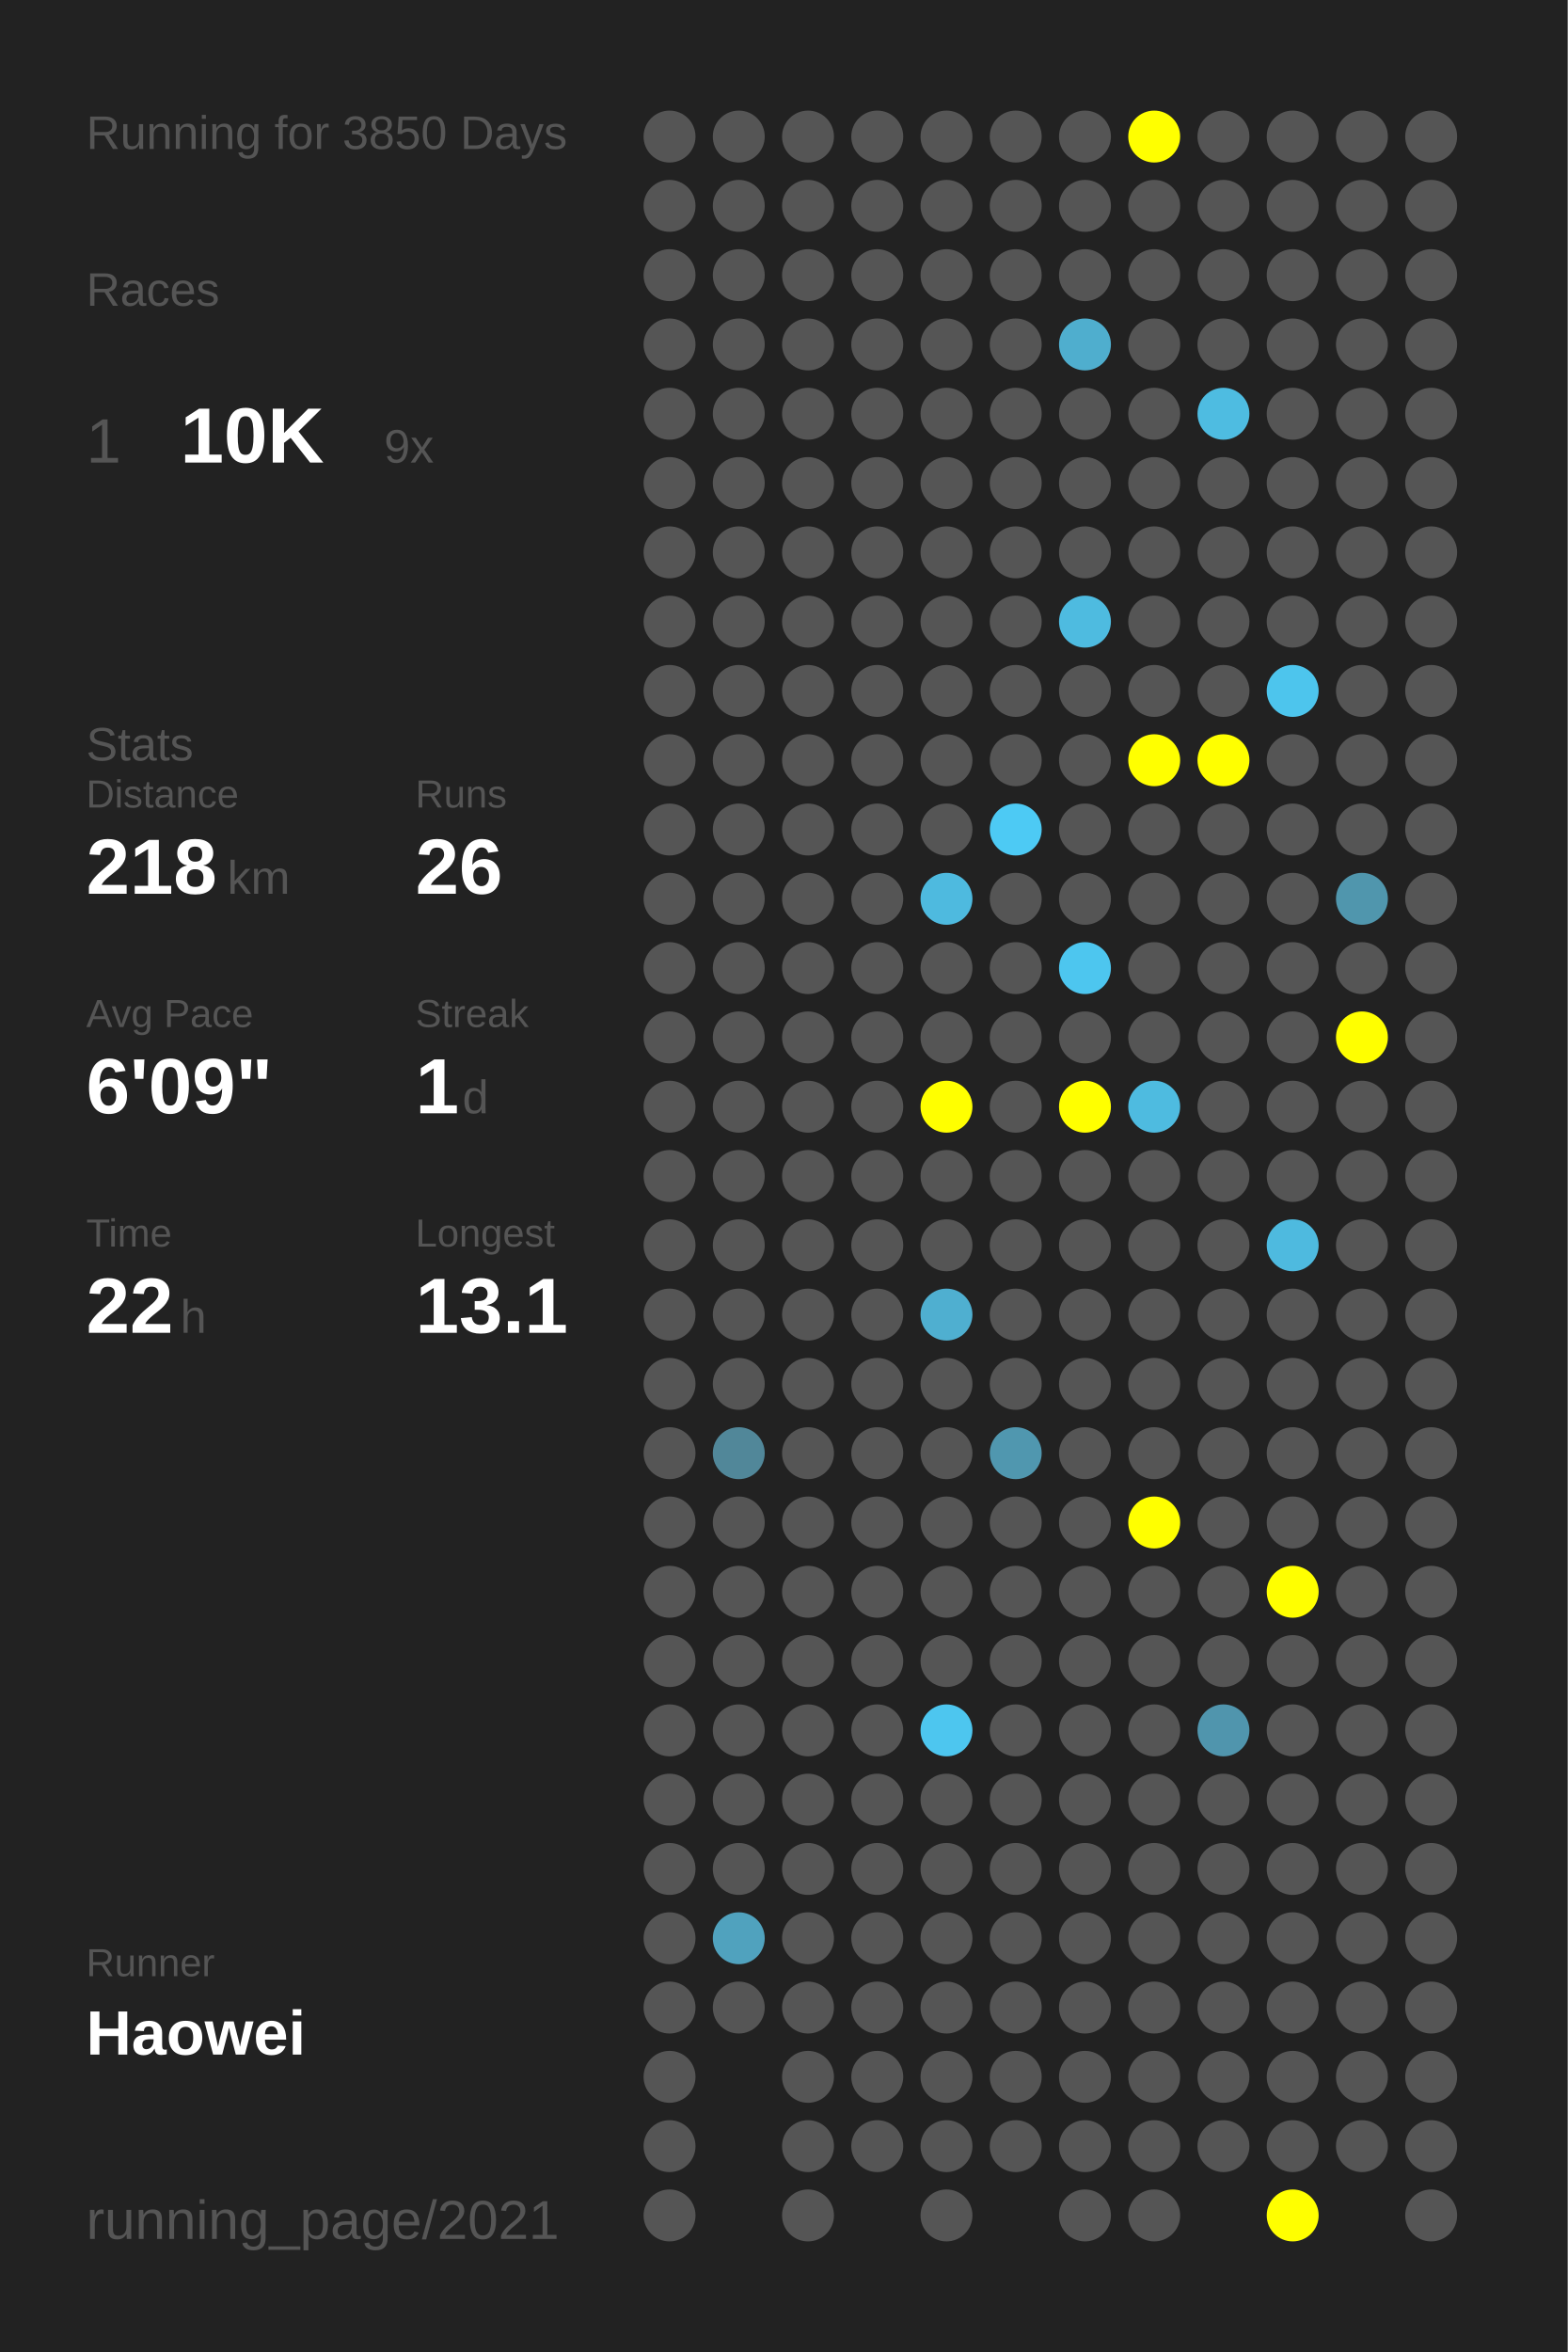
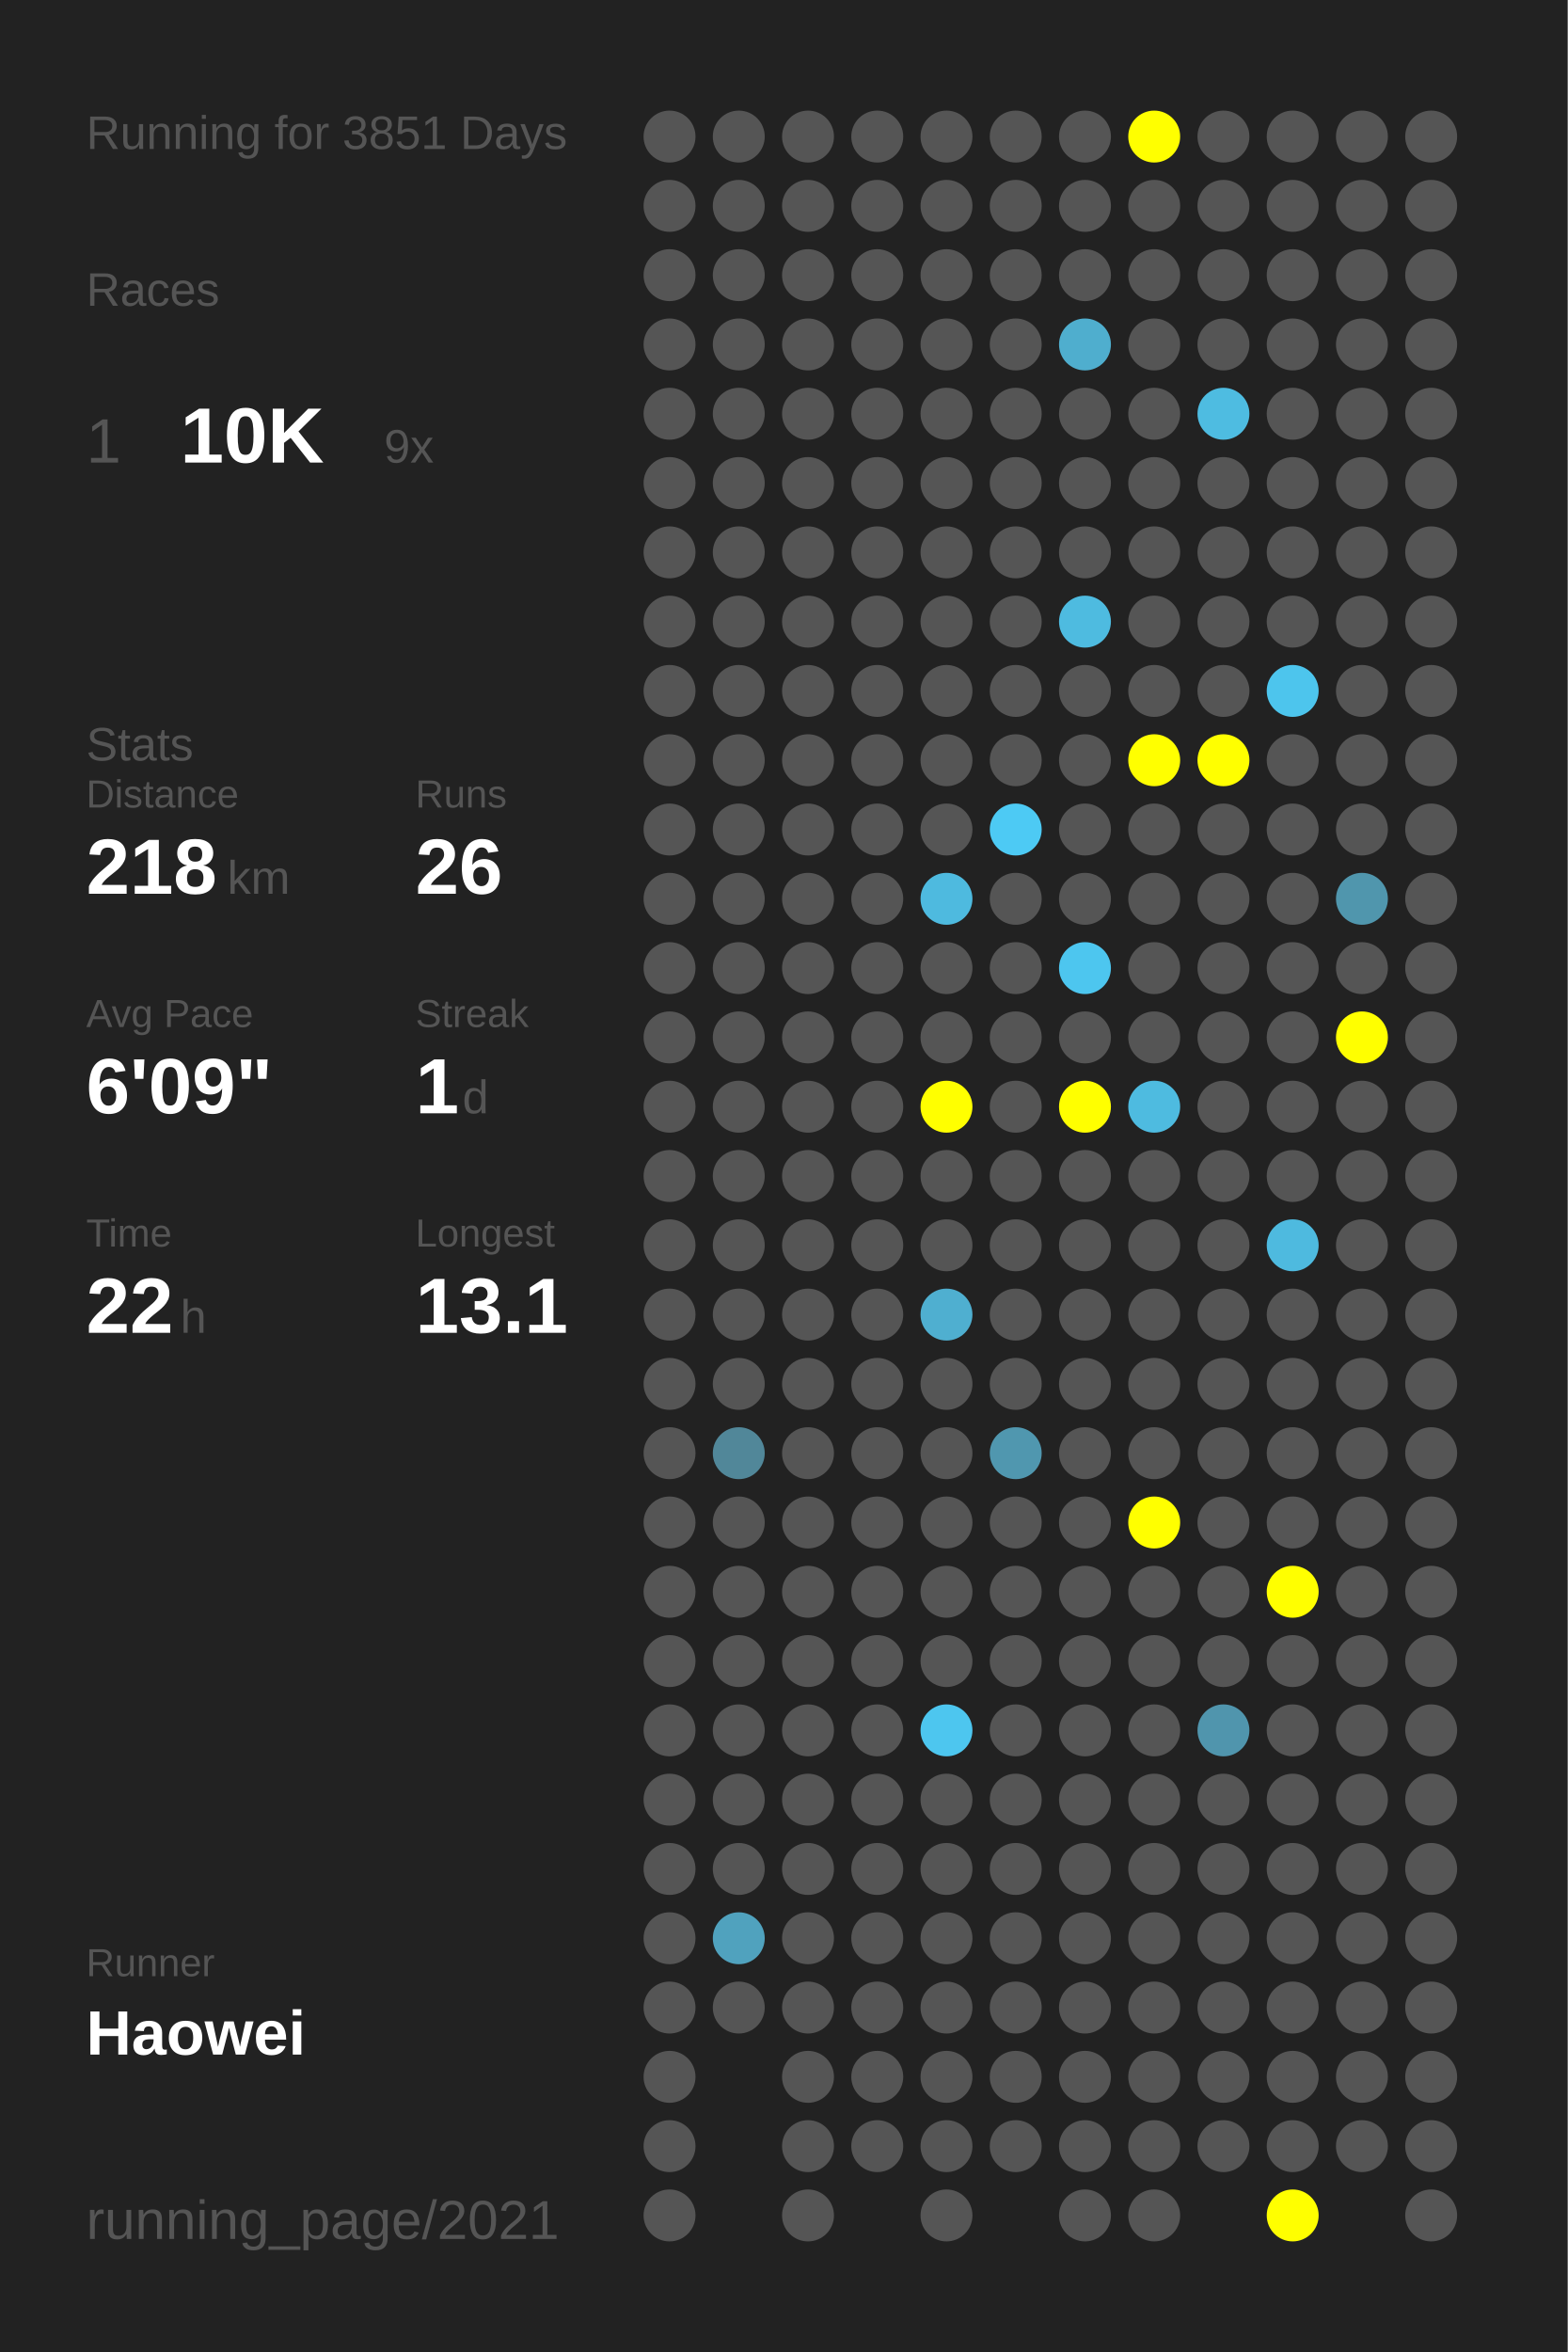
<svg xmlns="http://www.w3.org/2000/svg" baseProfile="full" height="300mm" version="1.1" viewBox="0,0,200,300" width="200mm">
  <defs />
  <rect fill="#222222" height="300" width="200" x="0" y="0" />
-   <text fill="#555555" style="font-size:6px; font-family:Arial;" x="11" y="19">Running for 3850 Days</text>
+   <text fill="#555555" style="font-size:6px; font-family:Arial;" x="11" y="19">Running for 3851 Days</text>
  <text fill="#555555" style="font-size:6px; font-family:Arial;" x="11" y="39">Races</text>
  <text fill="#555555" style="font-size:8px; font-family:Arial;" x="11" y="59">1</text>
  <text fill="#FFFFFF" style="font-size:10px; font-family:Arial; font-weight:bold;" x="23" y="59">10K</text>
  <text fill="#555555" style="font-size:6px; font-family:Arial;" x="49" y="59">9x</text>
  <text fill="#555555" style="font-size:6px; font-family:Arial;" x="11" y="97">Stats</text>
  <text fill="#555555" style="font-size:5px; font-family:Arial;" x="11" y="103">Distance</text>
  <text fill="#FFFFFF" style="font-size:10px; font-family:Arial; font-weight:bold;" x="11" y="114">218</text>
  <text fill="#555555" style="font-size:6px; font-family:Arial;" x="29" y="114">km</text>
  <text fill="#555555" style="font-size:5px; font-family:Arial;" x="53" y="103">Runs</text>
  <text fill="#FFFFFF" style="font-size:10px; font-family:Arial; font-weight:bold;" x="53" y="114">26</text>
  <text fill="#555555" style="font-size:5px; font-family:Arial;" x="11" y="131">Avg Pace</text>
  <text fill="#FFFFFF" style="font-size:10px; font-family:Arial; font-weight:bold;" x="11" y="142">6'09"</text>
  <text fill="#555555" style="font-size:5px; font-family:Arial;" x="53" y="131">Streak</text>
  <text fill="#FFFFFF" style="font-size:10px; font-family:Arial; font-weight:bold;" x="53" y="142">1</text>
  <text fill="#555555" style="font-size:6px; font-family:Arial;" x="59" y="142">d</text>
  <text fill="#555555" style="font-size:5px; font-family:Arial;" x="11" y="159">Time</text>
  <text fill="#FFFFFF" style="font-size:10px; font-family:Arial; font-weight:bold;" x="11" y="170">22</text>
  <text fill="#555555" style="font-size:6px; font-family:Arial;" x="23" y="170">h</text>
  <text fill="#555555" style="font-size:5px; font-family:Arial;" x="53" y="159">Longest</text>
  <text fill="#FFFFFF" style="font-size:10px; font-family:Arial; font-weight:bold;" x="53" y="170">13.1</text>
  <text fill="#555555" style="font-size:5px; font-family:Arial;" x="11" y="252.065">Runner</text>
  <text fill="#FFFFFF" style="font-size:8px; font-family:Arial; font-weight:bold;" x="11" y="262.065">Haowei</text>
  <text fill="#555555" style="font-size:7px; font-family:Arial;" x="11" y="285.581">running_page/2021</text>
  <circle cx="85.417" cy="17.419" fill="#555555" r="3.312" />
  <circle cx="85.417" cy="26.258" fill="#555555" r="3.312" />
  <circle cx="85.417" cy="35.097" fill="#555555" r="3.312" />
  <circle cx="85.417" cy="43.935" fill="#555555" r="3.312" />
  <circle cx="85.417" cy="52.774" fill="#555555" r="3.312" />
  <circle cx="85.417" cy="61.613" fill="#555555" r="3.312" />
  <circle cx="85.417" cy="70.452" fill="#555555" r="3.312" />
  <circle cx="85.417" cy="79.29" fill="#555555" r="3.312" />
  <circle cx="85.417" cy="88.129" fill="#555555" r="3.312" />
  <circle cx="85.417" cy="96.968" fill="#555555" r="3.312" />
  <circle cx="85.417" cy="105.806" fill="#555555" r="3.312" />
  <circle cx="85.417" cy="114.645" fill="#555555" r="3.312" />
  <circle cx="85.417" cy="123.484" fill="#555555" r="3.312" />
  <circle cx="85.417" cy="132.323" fill="#555555" r="3.312" />
  <circle cx="85.417" cy="141.161" fill="#555555" r="3.312" />
  <circle cx="85.417" cy="150" fill="#555555" r="3.312" />
  <circle cx="85.417" cy="158.839" fill="#555555" r="3.312" />
  <circle cx="85.417" cy="167.677" fill="#555555" r="3.312" />
  <circle cx="85.417" cy="176.516" fill="#555555" r="3.312" />
  <circle cx="85.417" cy="185.355" fill="#555555" r="3.312" />
  <circle cx="85.417" cy="194.194" fill="#555555" r="3.312" />
  <circle cx="85.417" cy="203.032" fill="#555555" r="3.312" />
  <circle cx="85.417" cy="211.871" fill="#555555" r="3.312" />
  <circle cx="85.417" cy="220.71" fill="#555555" r="3.312" />
  <circle cx="85.417" cy="229.548" fill="#555555" r="3.312" />
  <circle cx="85.417" cy="238.387" fill="#555555" r="3.312" />
  <circle cx="85.417" cy="247.226" fill="#555555" r="3.312" />
  <circle cx="85.417" cy="256.065" fill="#555555" r="3.312" />
  <circle cx="85.417" cy="264.903" fill="#555555" r="3.312" />
  <circle cx="85.417" cy="273.742" fill="#555555" r="3.312" />
  <circle cx="85.417" cy="282.581" fill="#555555" r="3.312" />
  <circle cx="94.25" cy="17.419" fill="#555555" r="3.312" />
  <circle cx="94.25" cy="26.258" fill="#555555" r="3.312" />
  <circle cx="94.25" cy="35.097" fill="#555555" r="3.312" />
  <circle cx="94.25" cy="43.935" fill="#555555" r="3.312" />
  <circle cx="94.25" cy="52.774" fill="#555555" r="3.312" />
  <circle cx="94.25" cy="61.613" fill="#555555" r="3.312" />
  <circle cx="94.25" cy="70.452" fill="#555555" r="3.312" />
  <circle cx="94.25" cy="79.29" fill="#555555" r="3.312" />
  <circle cx="94.25" cy="88.129" fill="#555555" r="3.312" />
  <circle cx="94.25" cy="96.968" fill="#555555" r="3.312" />
  <circle cx="94.25" cy="105.806" fill="#555555" r="3.312" />
  <circle cx="94.25" cy="114.645" fill="#555555" r="3.312" />
  <circle cx="94.25" cy="123.484" fill="#555555" r="3.312" />
  <circle cx="94.25" cy="132.323" fill="#555555" r="3.312" />
  <circle cx="94.25" cy="141.161" fill="#555555" r="3.312" />
  <circle cx="94.25" cy="150" fill="#555555" r="3.312" />
  <circle cx="94.25" cy="158.839" fill="#555555" r="3.312" />
  <circle cx="94.25" cy="167.677" fill="#555555" r="3.312" />
  <circle cx="94.25" cy="176.516" fill="#555555" r="3.312" />
  <circle cx="94.25" cy="185.355" fill="#518799" r="3.312" />
  <circle cx="94.25" cy="194.194" fill="#555555" r="3.312" />
  <circle cx="94.25" cy="203.032" fill="#555555" r="3.312" />
  <circle cx="94.25" cy="211.871" fill="#555555" r="3.312" />
  <circle cx="94.25" cy="220.71" fill="#555555" r="3.312" />
  <circle cx="94.25" cy="229.548" fill="#555555" r="3.312" />
  <circle cx="94.25" cy="238.387" fill="#555555" r="3.312" />
  <circle cx="94.25" cy="247.226" fill="#50a2be" r="3.312" />
  <circle cx="94.25" cy="256.065" fill="#555555" r="3.312" />
  <circle cx="103.083" cy="17.419" fill="#555555" r="3.312" />
  <circle cx="103.083" cy="26.258" fill="#555555" r="3.312" />
  <circle cx="103.083" cy="35.097" fill="#555555" r="3.312" />
  <circle cx="103.083" cy="43.935" fill="#555555" r="3.312" />
  <circle cx="103.083" cy="52.774" fill="#555555" r="3.312" />
  <circle cx="103.083" cy="61.613" fill="#555555" r="3.312" />
  <circle cx="103.083" cy="70.452" fill="#555555" r="3.312" />
  <circle cx="103.083" cy="79.29" fill="#555555" r="3.312" />
  <circle cx="103.083" cy="88.129" fill="#555555" r="3.312" />
  <circle cx="103.083" cy="96.968" fill="#555555" r="3.312" />
  <circle cx="103.083" cy="105.806" fill="#555555" r="3.312" />
  <circle cx="103.083" cy="114.645" fill="#555555" r="3.312" />
  <circle cx="103.083" cy="123.484" fill="#555555" r="3.312" />
  <circle cx="103.083" cy="132.323" fill="#555555" r="3.312" />
  <circle cx="103.083" cy="141.161" fill="#555555" r="3.312" />
  <circle cx="103.083" cy="150" fill="#555555" r="3.312" />
  <circle cx="103.083" cy="158.839" fill="#555555" r="3.312" />
  <circle cx="103.083" cy="167.677" fill="#555555" r="3.312" />
  <circle cx="103.083" cy="176.516" fill="#555555" r="3.312" />
  <circle cx="103.083" cy="185.355" fill="#555555" r="3.312" />
  <circle cx="103.083" cy="194.194" fill="#555555" r="3.312" />
  <circle cx="103.083" cy="203.032" fill="#555555" r="3.312" />
  <circle cx="103.083" cy="211.871" fill="#555555" r="3.312" />
  <circle cx="103.083" cy="220.71" fill="#555555" r="3.312" />
  <circle cx="103.083" cy="229.548" fill="#555555" r="3.312" />
  <circle cx="103.083" cy="238.387" fill="#555555" r="3.312" />
  <circle cx="103.083" cy="247.226" fill="#555555" r="3.312" />
  <circle cx="103.083" cy="256.065" fill="#555555" r="3.312" />
  <circle cx="103.083" cy="264.903" fill="#555555" r="3.312" />
  <circle cx="103.083" cy="273.742" fill="#555555" r="3.312" />
  <circle cx="103.083" cy="282.581" fill="#555555" r="3.312" />
  <circle cx="111.917" cy="17.419" fill="#555555" r="3.312" />
  <circle cx="111.917" cy="26.258" fill="#555555" r="3.312" />
  <circle cx="111.917" cy="35.097" fill="#555555" r="3.312" />
  <circle cx="111.917" cy="43.935" fill="#555555" r="3.312" />
  <circle cx="111.917" cy="52.774" fill="#555555" r="3.312" />
  <circle cx="111.917" cy="61.613" fill="#555555" r="3.312" />
  <circle cx="111.917" cy="70.452" fill="#555555" r="3.312" />
  <circle cx="111.917" cy="79.29" fill="#555555" r="3.312" />
  <circle cx="111.917" cy="88.129" fill="#555555" r="3.312" />
  <circle cx="111.917" cy="96.968" fill="#555555" r="3.312" />
  <circle cx="111.917" cy="105.806" fill="#555555" r="3.312" />
  <circle cx="111.917" cy="114.645" fill="#555555" r="3.312" />
  <circle cx="111.917" cy="123.484" fill="#555555" r="3.312" />
  <circle cx="111.917" cy="132.323" fill="#555555" r="3.312" />
  <circle cx="111.917" cy="141.161" fill="#555555" r="3.312" />
  <circle cx="111.917" cy="150" fill="#555555" r="3.312" />
  <circle cx="111.917" cy="158.839" fill="#555555" r="3.312" />
  <circle cx="111.917" cy="167.677" fill="#555555" r="3.312" />
  <circle cx="111.917" cy="176.516" fill="#555555" r="3.312" />
  <circle cx="111.917" cy="185.355" fill="#555555" r="3.312" />
  <circle cx="111.917" cy="194.194" fill="#555555" r="3.312" />
  <circle cx="111.917" cy="203.032" fill="#555555" r="3.312" />
  <circle cx="111.917" cy="211.871" fill="#555555" r="3.312" />
  <circle cx="111.917" cy="220.71" fill="#555555" r="3.312" />
  <circle cx="111.917" cy="229.548" fill="#555555" r="3.312" />
  <circle cx="111.917" cy="238.387" fill="#555555" r="3.312" />
  <circle cx="111.917" cy="247.226" fill="#555555" r="3.312" />
  <circle cx="111.917" cy="256.065" fill="#555555" r="3.312" />
  <circle cx="111.917" cy="264.903" fill="#555555" r="3.312" />
  <circle cx="111.917" cy="273.742" fill="#555555" r="3.312" />
  <circle cx="120.75" cy="17.419" fill="#555555" r="3.312" />
  <circle cx="120.75" cy="26.258" fill="#555555" r="3.312" />
  <circle cx="120.75" cy="35.097" fill="#555555" r="3.312" />
  <circle cx="120.75" cy="43.935" fill="#555555" r="3.312" />
  <circle cx="120.75" cy="52.774" fill="#555555" r="3.312" />
  <circle cx="120.75" cy="61.613" fill="#555555" r="3.312" />
  <circle cx="120.75" cy="70.452" fill="#555555" r="3.312" />
  <circle cx="120.75" cy="79.29" fill="#555555" r="3.312" />
  <circle cx="120.75" cy="88.129" fill="#555555" r="3.312" />
  <circle cx="120.75" cy="96.968" fill="#555555" r="3.312" />
  <circle cx="120.75" cy="105.806" fill="#555555" r="3.312" />
  <circle cx="120.75" cy="114.645" fill="#4ebadf" r="3.312" />
  <circle cx="120.75" cy="123.484" fill="#555555" r="3.312" />
  <circle cx="120.75" cy="132.323" fill="#555555" r="3.312" />
  <circle cx="120.75" cy="141.161" fill="#FFFF00" r="3.312" />
  <circle cx="120.75" cy="150" fill="#555555" r="3.312" />
  <circle cx="120.75" cy="158.839" fill="#555555" r="3.312" />
  <circle cx="120.75" cy="167.677" fill="#4fafd0" r="3.312" />
  <circle cx="120.75" cy="176.516" fill="#555555" r="3.312" />
  <circle cx="120.75" cy="185.355" fill="#555555" r="3.312" />
  <circle cx="120.75" cy="194.194" fill="#555555" r="3.312" />
  <circle cx="120.75" cy="203.032" fill="#555555" r="3.312" />
  <circle cx="120.75" cy="211.871" fill="#555555" r="3.312" />
  <circle cx="120.75" cy="220.71" fill="#4dc6ef" r="3.312" />
  <circle cx="120.75" cy="229.548" fill="#555555" r="3.312" />
  <circle cx="120.75" cy="238.387" fill="#555555" r="3.312" />
  <circle cx="120.75" cy="247.226" fill="#555555" r="3.312" />
  <circle cx="120.75" cy="256.065" fill="#555555" r="3.312" />
  <circle cx="120.75" cy="264.903" fill="#555555" r="3.312" />
  <circle cx="120.75" cy="273.742" fill="#555555" r="3.312" />
  <circle cx="120.75" cy="282.581" fill="#555555" r="3.312" />
  <circle cx="129.583" cy="17.419" fill="#555555" r="3.312" />
  <circle cx="129.583" cy="26.258" fill="#555555" r="3.312" />
  <circle cx="129.583" cy="35.097" fill="#555555" r="3.312" />
  <circle cx="129.583" cy="43.935" fill="#555555" r="3.312" />
  <circle cx="129.583" cy="52.774" fill="#555555" r="3.312" />
  <circle cx="129.583" cy="61.613" fill="#555555" r="3.312" />
  <circle cx="129.583" cy="70.452" fill="#555555" r="3.312" />
  <circle cx="129.583" cy="79.29" fill="#555555" r="3.312" />
  <circle cx="129.583" cy="88.129" fill="#555555" r="3.312" />
  <circle cx="129.583" cy="96.968" fill="#555555" r="3.312" />
  <circle cx="129.583" cy="105.806" fill="#4dcaf4" r="3.312" />
  <circle cx="129.583" cy="114.645" fill="#555555" r="3.312" />
  <circle cx="129.583" cy="123.484" fill="#555555" r="3.312" />
  <circle cx="129.583" cy="132.323" fill="#555555" r="3.312" />
  <circle cx="129.583" cy="141.161" fill="#555555" r="3.312" />
  <circle cx="129.583" cy="150" fill="#555555" r="3.312" />
  <circle cx="129.583" cy="158.839" fill="#555555" r="3.312" />
  <circle cx="129.583" cy="167.677" fill="#555555" r="3.312" />
  <circle cx="129.583" cy="176.516" fill="#555555" r="3.312" />
  <circle cx="129.583" cy="185.355" fill="#5097af" r="3.312" />
  <circle cx="129.583" cy="194.194" fill="#555555" r="3.312" />
  <circle cx="129.583" cy="203.032" fill="#555555" r="3.312" />
  <circle cx="129.583" cy="211.871" fill="#555555" r="3.312" />
  <circle cx="129.583" cy="220.71" fill="#555555" r="3.312" />
  <circle cx="129.583" cy="229.548" fill="#555555" r="3.312" />
  <circle cx="129.583" cy="238.387" fill="#555555" r="3.312" />
  <circle cx="129.583" cy="247.226" fill="#555555" r="3.312" />
  <circle cx="129.583" cy="256.065" fill="#555555" r="3.312" />
  <circle cx="129.583" cy="264.903" fill="#555555" r="3.312" />
  <circle cx="129.583" cy="273.742" fill="#555555" r="3.312" />
  <circle cx="138.417" cy="17.419" fill="#555555" r="3.312" />
  <circle cx="138.417" cy="26.258" fill="#555555" r="3.312" />
  <circle cx="138.417" cy="35.097" fill="#555555" r="3.312" />
  <circle cx="138.417" cy="43.935" fill="#4faece" r="3.312" />
  <circle cx="138.417" cy="52.774" fill="#555555" r="3.312" />
  <circle cx="138.417" cy="61.613" fill="#555555" r="3.312" />
  <circle cx="138.417" cy="70.452" fill="#555555" r="3.312" />
  <circle cx="138.417" cy="79.29" fill="#4ebbe0" r="3.312" />
  <circle cx="138.417" cy="88.129" fill="#555555" r="3.312" />
  <circle cx="138.417" cy="96.968" fill="#555555" r="3.312" />
  <circle cx="138.417" cy="105.806" fill="#555555" r="3.312" />
  <circle cx="138.417" cy="114.645" fill="#555555" r="3.312" />
  <circle cx="138.417" cy="123.484" fill="#4dc6ef" r="3.312" />
  <circle cx="138.417" cy="132.323" fill="#555555" r="3.312" />
  <circle cx="138.417" cy="141.161" fill="#FFFF00" r="3.312" />
  <circle cx="138.417" cy="150" fill="#555555" r="3.312" />
  <circle cx="138.417" cy="158.839" fill="#555555" r="3.312" />
  <circle cx="138.417" cy="167.677" fill="#555555" r="3.312" />
  <circle cx="138.417" cy="176.516" fill="#555555" r="3.312" />
  <circle cx="138.417" cy="185.355" fill="#555555" r="3.312" />
  <circle cx="138.417" cy="194.194" fill="#555555" r="3.312" />
  <circle cx="138.417" cy="203.032" fill="#555555" r="3.312" />
  <circle cx="138.417" cy="211.871" fill="#555555" r="3.312" />
  <circle cx="138.417" cy="220.71" fill="#555555" r="3.312" />
  <circle cx="138.417" cy="229.548" fill="#555555" r="3.312" />
  <circle cx="138.417" cy="238.387" fill="#555555" r="3.312" />
  <circle cx="138.417" cy="247.226" fill="#555555" r="3.312" />
  <circle cx="138.417" cy="256.065" fill="#555555" r="3.312" />
  <circle cx="138.417" cy="264.903" fill="#555555" r="3.312" />
  <circle cx="138.417" cy="273.742" fill="#555555" r="3.312" />
  <circle cx="138.417" cy="282.581" fill="#555555" r="3.312" />
  <circle cx="147.25" cy="17.419" fill="#FFFF00" r="3.312" />
  <circle cx="147.25" cy="26.258" fill="#555555" r="3.312" />
  <circle cx="147.25" cy="35.097" fill="#555555" r="3.312" />
  <circle cx="147.25" cy="43.935" fill="#555555" r="3.312" />
  <circle cx="147.25" cy="52.774" fill="#555555" r="3.312" />
  <circle cx="147.25" cy="61.613" fill="#555555" r="3.312" />
  <circle cx="147.25" cy="70.452" fill="#555555" r="3.312" />
  <circle cx="147.25" cy="79.29" fill="#555555" r="3.312" />
  <circle cx="147.25" cy="88.129" fill="#555555" r="3.312" />
  <circle cx="147.25" cy="96.968" fill="#FFFF00" r="3.312" />
  <circle cx="147.25" cy="105.806" fill="#555555" r="3.312" />
  <circle cx="147.25" cy="114.645" fill="#555555" r="3.312" />
  <circle cx="147.25" cy="123.484" fill="#555555" r="3.312" />
  <circle cx="147.25" cy="132.323" fill="#555555" r="3.312" />
  <circle cx="147.25" cy="141.161" fill="#4ebbe0" r="3.312" />
  <circle cx="147.25" cy="150" fill="#555555" r="3.312" />
  <circle cx="147.25" cy="158.839" fill="#555555" r="3.312" />
  <circle cx="147.25" cy="167.677" fill="#555555" r="3.312" />
  <circle cx="147.25" cy="176.516" fill="#555555" r="3.312" />
  <circle cx="147.25" cy="185.355" fill="#555555" r="3.312" />
  <circle cx="147.25" cy="194.194" fill="#FFFF00" r="3.312" />
  <circle cx="147.25" cy="203.032" fill="#555555" r="3.312" />
  <circle cx="147.25" cy="211.871" fill="#555555" r="3.312" />
  <circle cx="147.25" cy="220.71" fill="#555555" r="3.312" />
  <circle cx="147.25" cy="229.548" fill="#555555" r="3.312" />
  <circle cx="147.25" cy="238.387" fill="#555555" r="3.312" />
  <circle cx="147.25" cy="247.226" fill="#555555" r="3.312" />
  <circle cx="147.25" cy="256.065" fill="#555555" r="3.312" />
  <circle cx="147.25" cy="264.903" fill="#555555" r="3.312" />
  <circle cx="147.25" cy="273.742" fill="#555555" r="3.312" />
  <circle cx="147.25" cy="282.581" fill="#555555" r="3.312" />
  <circle cx="156.083" cy="17.419" fill="#555555" r="3.312" />
  <circle cx="156.083" cy="26.258" fill="#555555" r="3.312" />
  <circle cx="156.083" cy="35.097" fill="#555555" r="3.312" />
  <circle cx="156.083" cy="43.935" fill="#555555" r="3.312" />
  <circle cx="156.083" cy="52.774" fill="#4ebce1" r="3.312" />
  <circle cx="156.083" cy="61.613" fill="#555555" r="3.312" />
  <circle cx="156.083" cy="70.452" fill="#555555" r="3.312" />
  <circle cx="156.083" cy="79.29" fill="#555555" r="3.312" />
  <circle cx="156.083" cy="88.129" fill="#555555" r="3.312" />
  <circle cx="156.083" cy="96.968" fill="#FFFF00" r="3.312" />
  <circle cx="156.083" cy="105.806" fill="#555555" r="3.312" />
  <circle cx="156.083" cy="114.645" fill="#555555" r="3.312" />
  <circle cx="156.083" cy="123.484" fill="#555555" r="3.312" />
  <circle cx="156.083" cy="132.323" fill="#555555" r="3.312" />
  <circle cx="156.083" cy="141.161" fill="#555555" r="3.312" />
  <circle cx="156.083" cy="150" fill="#555555" r="3.312" />
  <circle cx="156.083" cy="158.839" fill="#555555" r="3.312" />
  <circle cx="156.083" cy="167.677" fill="#555555" r="3.312" />
  <circle cx="156.083" cy="176.516" fill="#555555" r="3.312" />
  <circle cx="156.083" cy="185.355" fill="#555555" r="3.312" />
  <circle cx="156.083" cy="194.194" fill="#555555" r="3.312" />
  <circle cx="156.083" cy="203.032" fill="#555555" r="3.312" />
  <circle cx="156.083" cy="211.871" fill="#555555" r="3.312" />
  <circle cx="156.083" cy="220.71" fill="#5095ad" r="3.312" />
  <circle cx="156.083" cy="229.548" fill="#555555" r="3.312" />
  <circle cx="156.083" cy="238.387" fill="#555555" r="3.312" />
  <circle cx="156.083" cy="247.226" fill="#555555" r="3.312" />
  <circle cx="156.083" cy="256.065" fill="#555555" r="3.312" />
  <circle cx="156.083" cy="264.903" fill="#555555" r="3.312" />
  <circle cx="156.083" cy="273.742" fill="#555555" r="3.312" />
  <circle cx="164.917" cy="17.419" fill="#555555" r="3.312" />
  <circle cx="164.917" cy="26.258" fill="#555555" r="3.312" />
  <circle cx="164.917" cy="35.097" fill="#555555" r="3.312" />
  <circle cx="164.917" cy="43.935" fill="#555555" r="3.312" />
  <circle cx="164.917" cy="52.774" fill="#555555" r="3.312" />
  <circle cx="164.917" cy="61.613" fill="#555555" r="3.312" />
  <circle cx="164.917" cy="70.452" fill="#555555" r="3.312" />
  <circle cx="164.917" cy="79.29" fill="#555555" r="3.312" />
  <circle cx="164.917" cy="88.129" fill="#4dc5ed" r="3.312" />
  <circle cx="164.917" cy="96.968" fill="#555555" r="3.312" />
  <circle cx="164.917" cy="105.806" fill="#555555" r="3.312" />
  <circle cx="164.917" cy="114.645" fill="#555555" r="3.312" />
  <circle cx="164.917" cy="123.484" fill="#555555" r="3.312" />
  <circle cx="164.917" cy="132.323" fill="#555555" r="3.312" />
  <circle cx="164.917" cy="141.161" fill="#555555" r="3.312" />
  <circle cx="164.917" cy="150" fill="#555555" r="3.312" />
  <circle cx="164.917" cy="158.839" fill="#4ebadf" r="3.312" />
  <circle cx="164.917" cy="167.677" fill="#555555" r="3.312" />
  <circle cx="164.917" cy="176.516" fill="#555555" r="3.312" />
  <circle cx="164.917" cy="185.355" fill="#555555" r="3.312" />
  <circle cx="164.917" cy="194.194" fill="#555555" r="3.312" />
  <circle cx="164.917" cy="203.032" fill="#FFFF00" r="3.312" />
  <circle cx="164.917" cy="211.871" fill="#555555" r="3.312" />
  <circle cx="164.917" cy="220.71" fill="#555555" r="3.312" />
  <circle cx="164.917" cy="229.548" fill="#555555" r="3.312" />
  <circle cx="164.917" cy="238.387" fill="#555555" r="3.312" />
  <circle cx="164.917" cy="247.226" fill="#555555" r="3.312" />
  <circle cx="164.917" cy="256.065" fill="#555555" r="3.312" />
  <circle cx="164.917" cy="264.903" fill="#555555" r="3.312" />
  <circle cx="164.917" cy="273.742" fill="#555555" r="3.312" />
  <circle cx="164.917" cy="282.581" fill="#FFFF00" r="3.312" />
  <circle cx="173.75" cy="17.419" fill="#555555" r="3.312" />
  <circle cx="173.75" cy="26.258" fill="#555555" r="3.312" />
  <circle cx="173.75" cy="35.097" fill="#555555" r="3.312" />
  <circle cx="173.75" cy="43.935" fill="#555555" r="3.312" />
  <circle cx="173.75" cy="52.774" fill="#555555" r="3.312" />
  <circle cx="173.75" cy="61.613" fill="#555555" r="3.312" />
  <circle cx="173.75" cy="70.452" fill="#555555" r="3.312" />
  <circle cx="173.75" cy="79.29" fill="#555555" r="3.312" />
  <circle cx="173.75" cy="88.129" fill="#555555" r="3.312" />
  <circle cx="173.75" cy="96.968" fill="#555555" r="3.312" />
  <circle cx="173.75" cy="105.806" fill="#555555" r="3.312" />
  <circle cx="173.75" cy="114.645" fill="#5096ad" r="3.312" />
  <circle cx="173.75" cy="123.484" fill="#555555" r="3.312" />
  <circle cx="173.75" cy="132.323" fill="#FFFF00" r="3.312" />
  <circle cx="173.75" cy="141.161" fill="#555555" r="3.312" />
  <circle cx="173.75" cy="150" fill="#555555" r="3.312" />
  <circle cx="173.75" cy="158.839" fill="#555555" r="3.312" />
  <circle cx="173.75" cy="167.677" fill="#555555" r="3.312" />
  <circle cx="173.75" cy="176.516" fill="#555555" r="3.312" />
  <circle cx="173.75" cy="185.355" fill="#555555" r="3.312" />
  <circle cx="173.75" cy="194.194" fill="#555555" r="3.312" />
  <circle cx="173.75" cy="203.032" fill="#555555" r="3.312" />
  <circle cx="173.75" cy="211.871" fill="#555555" r="3.312" />
  <circle cx="173.75" cy="220.71" fill="#555555" r="3.312" />
  <circle cx="173.75" cy="229.548" fill="#555555" r="3.312" />
  <circle cx="173.75" cy="238.387" fill="#555555" r="3.312" />
  <circle cx="173.75" cy="247.226" fill="#555555" r="3.312" />
  <circle cx="173.75" cy="256.065" fill="#555555" r="3.312" />
  <circle cx="173.75" cy="264.903" fill="#555555" r="3.312" />
  <circle cx="173.75" cy="273.742" fill="#555555" r="3.312" />
  <circle cx="182.583" cy="17.419" fill="#555555" r="3.312" />
  <circle cx="182.583" cy="26.258" fill="#555555" r="3.312" />
  <circle cx="182.583" cy="35.097" fill="#555555" r="3.312" />
  <circle cx="182.583" cy="43.935" fill="#555555" r="3.312" />
  <circle cx="182.583" cy="52.774" fill="#555555" r="3.312" />
  <circle cx="182.583" cy="61.613" fill="#555555" r="3.312" />
  <circle cx="182.583" cy="70.452" fill="#555555" r="3.312" />
  <circle cx="182.583" cy="79.29" fill="#555555" r="3.312" />
  <circle cx="182.583" cy="88.129" fill="#555555" r="3.312" />
  <circle cx="182.583" cy="96.968" fill="#555555" r="3.312" />
  <circle cx="182.583" cy="105.806" fill="#555555" r="3.312" />
  <circle cx="182.583" cy="114.645" fill="#555555" r="3.312" />
  <circle cx="182.583" cy="123.484" fill="#555555" r="3.312" />
  <circle cx="182.583" cy="132.323" fill="#555555" r="3.312" />
  <circle cx="182.583" cy="141.161" fill="#555555" r="3.312" />
  <circle cx="182.583" cy="150" fill="#555555" r="3.312" />
  <circle cx="182.583" cy="158.839" fill="#555555" r="3.312" />
  <circle cx="182.583" cy="167.677" fill="#555555" r="3.312" />
  <circle cx="182.583" cy="176.516" fill="#555555" r="3.312" />
  <circle cx="182.583" cy="185.355" fill="#555555" r="3.312" />
  <circle cx="182.583" cy="194.194" fill="#555555" r="3.312" />
  <circle cx="182.583" cy="203.032" fill="#555555" r="3.312" />
  <circle cx="182.583" cy="211.871" fill="#555555" r="3.312" />
  <circle cx="182.583" cy="220.71" fill="#555555" r="3.312" />
  <circle cx="182.583" cy="229.548" fill="#555555" r="3.312" />
  <circle cx="182.583" cy="238.387" fill="#555555" r="3.312" />
  <circle cx="182.583" cy="247.226" fill="#555555" r="3.312" />
  <circle cx="182.583" cy="256.065" fill="#555555" r="3.312" />
  <circle cx="182.583" cy="264.903" fill="#555555" r="3.312" />
  <circle cx="182.583" cy="273.742" fill="#555555" r="3.312" />
  <circle cx="182.583" cy="282.581" fill="#555555" r="3.312" />
</svg>
